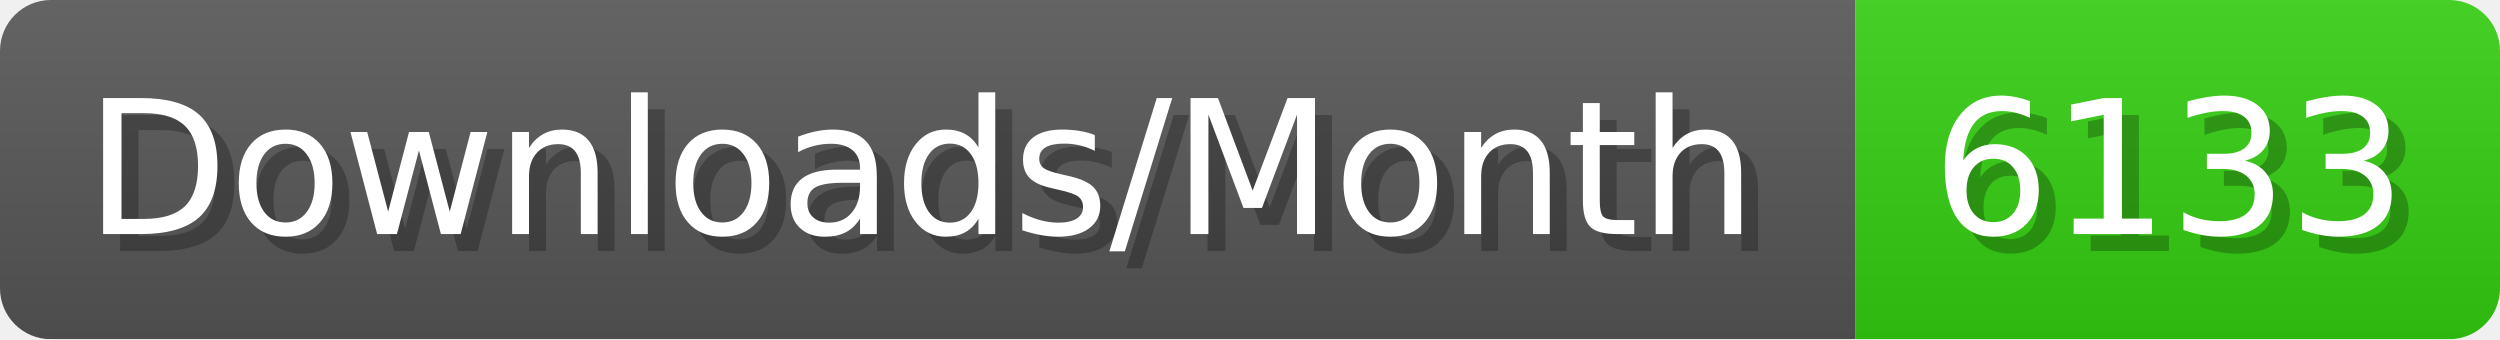
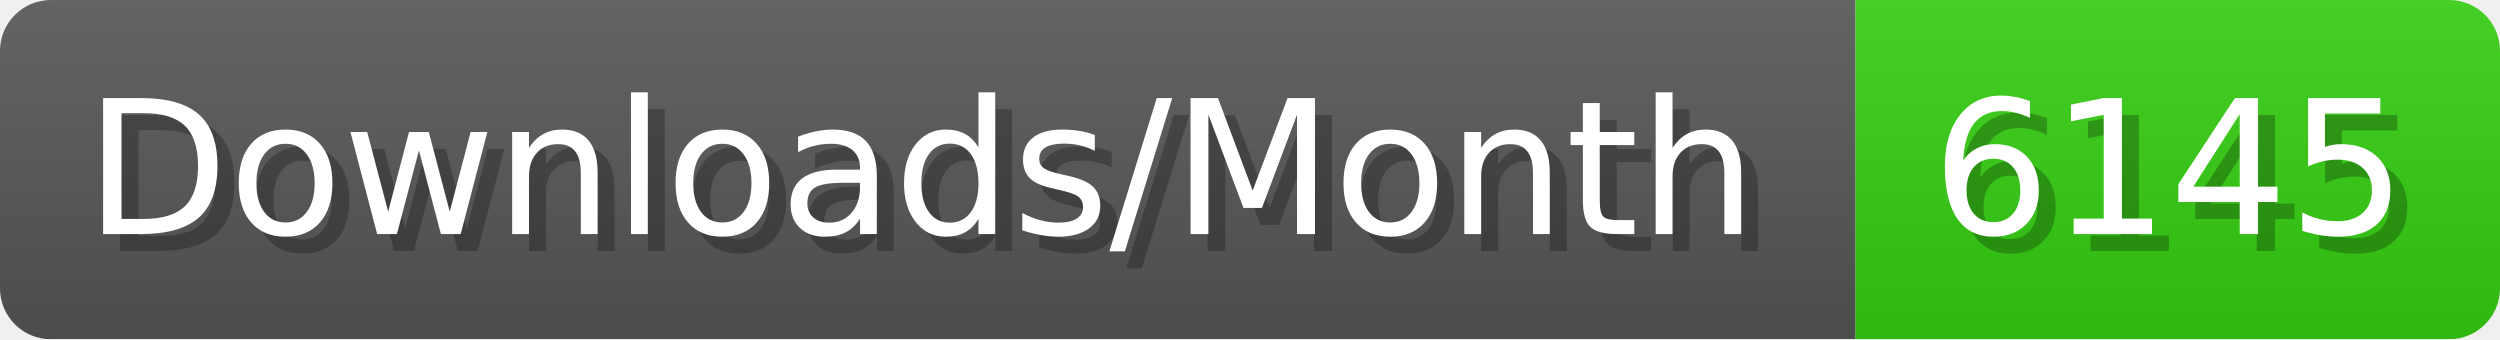
- <svg xmlns="http://www.w3.org/2000/svg" width="147.4" height="20" viewBox="0 0 1474 200" role="img" aria-label="Downloads/Month: 6133">
+ <svg xmlns="http://www.w3.org/2000/svg" width="147.4" height="20" viewBox="0 0 1474 200" role="img" aria-label="Downloads/Month: 6145">
  <linearGradient id="YlXUI" x2="0" y2="100%">
    <stop offset="0" stop-opacity=".1" stop-color="#EEE" />
    <stop offset="1" stop-opacity=".1" />
  </linearGradient>
  <mask id="JHhop">
    <rect width="1474" height="200" rx="30" fill="#FFF" />
  </mask>
  <g mask="url(#JHhop)">
    <rect width="1094" height="200" fill="#555" />
    <rect width="380" height="200" fill="#3C1" x="1094" />
    <rect width="1474" height="200" fill="url(#YlXUI)" />
  </g>
  <g aria-hidden="true" fill="#fff" text-anchor="start" font-family="Verdana,DejaVu Sans,sans-serif" font-size="110">
    <text x="60" y="148" textLength="994" fill="#000" opacity="0.25">Downloads/Month</text>
    <text x="50" y="138" textLength="994">Downloads/Month</text>
-     <text x="1149" y="148" textLength="280" fill="#000" opacity="0.25">6133</text>
-     <text x="1139" y="138" textLength="280">6133</text>
+     <text x="1149" y="148" textLength="280" fill="#000" opacity="0.25">6145</text>
+     <text x="1139" y="138" textLength="280">6145</text>
  </g>
</svg>
